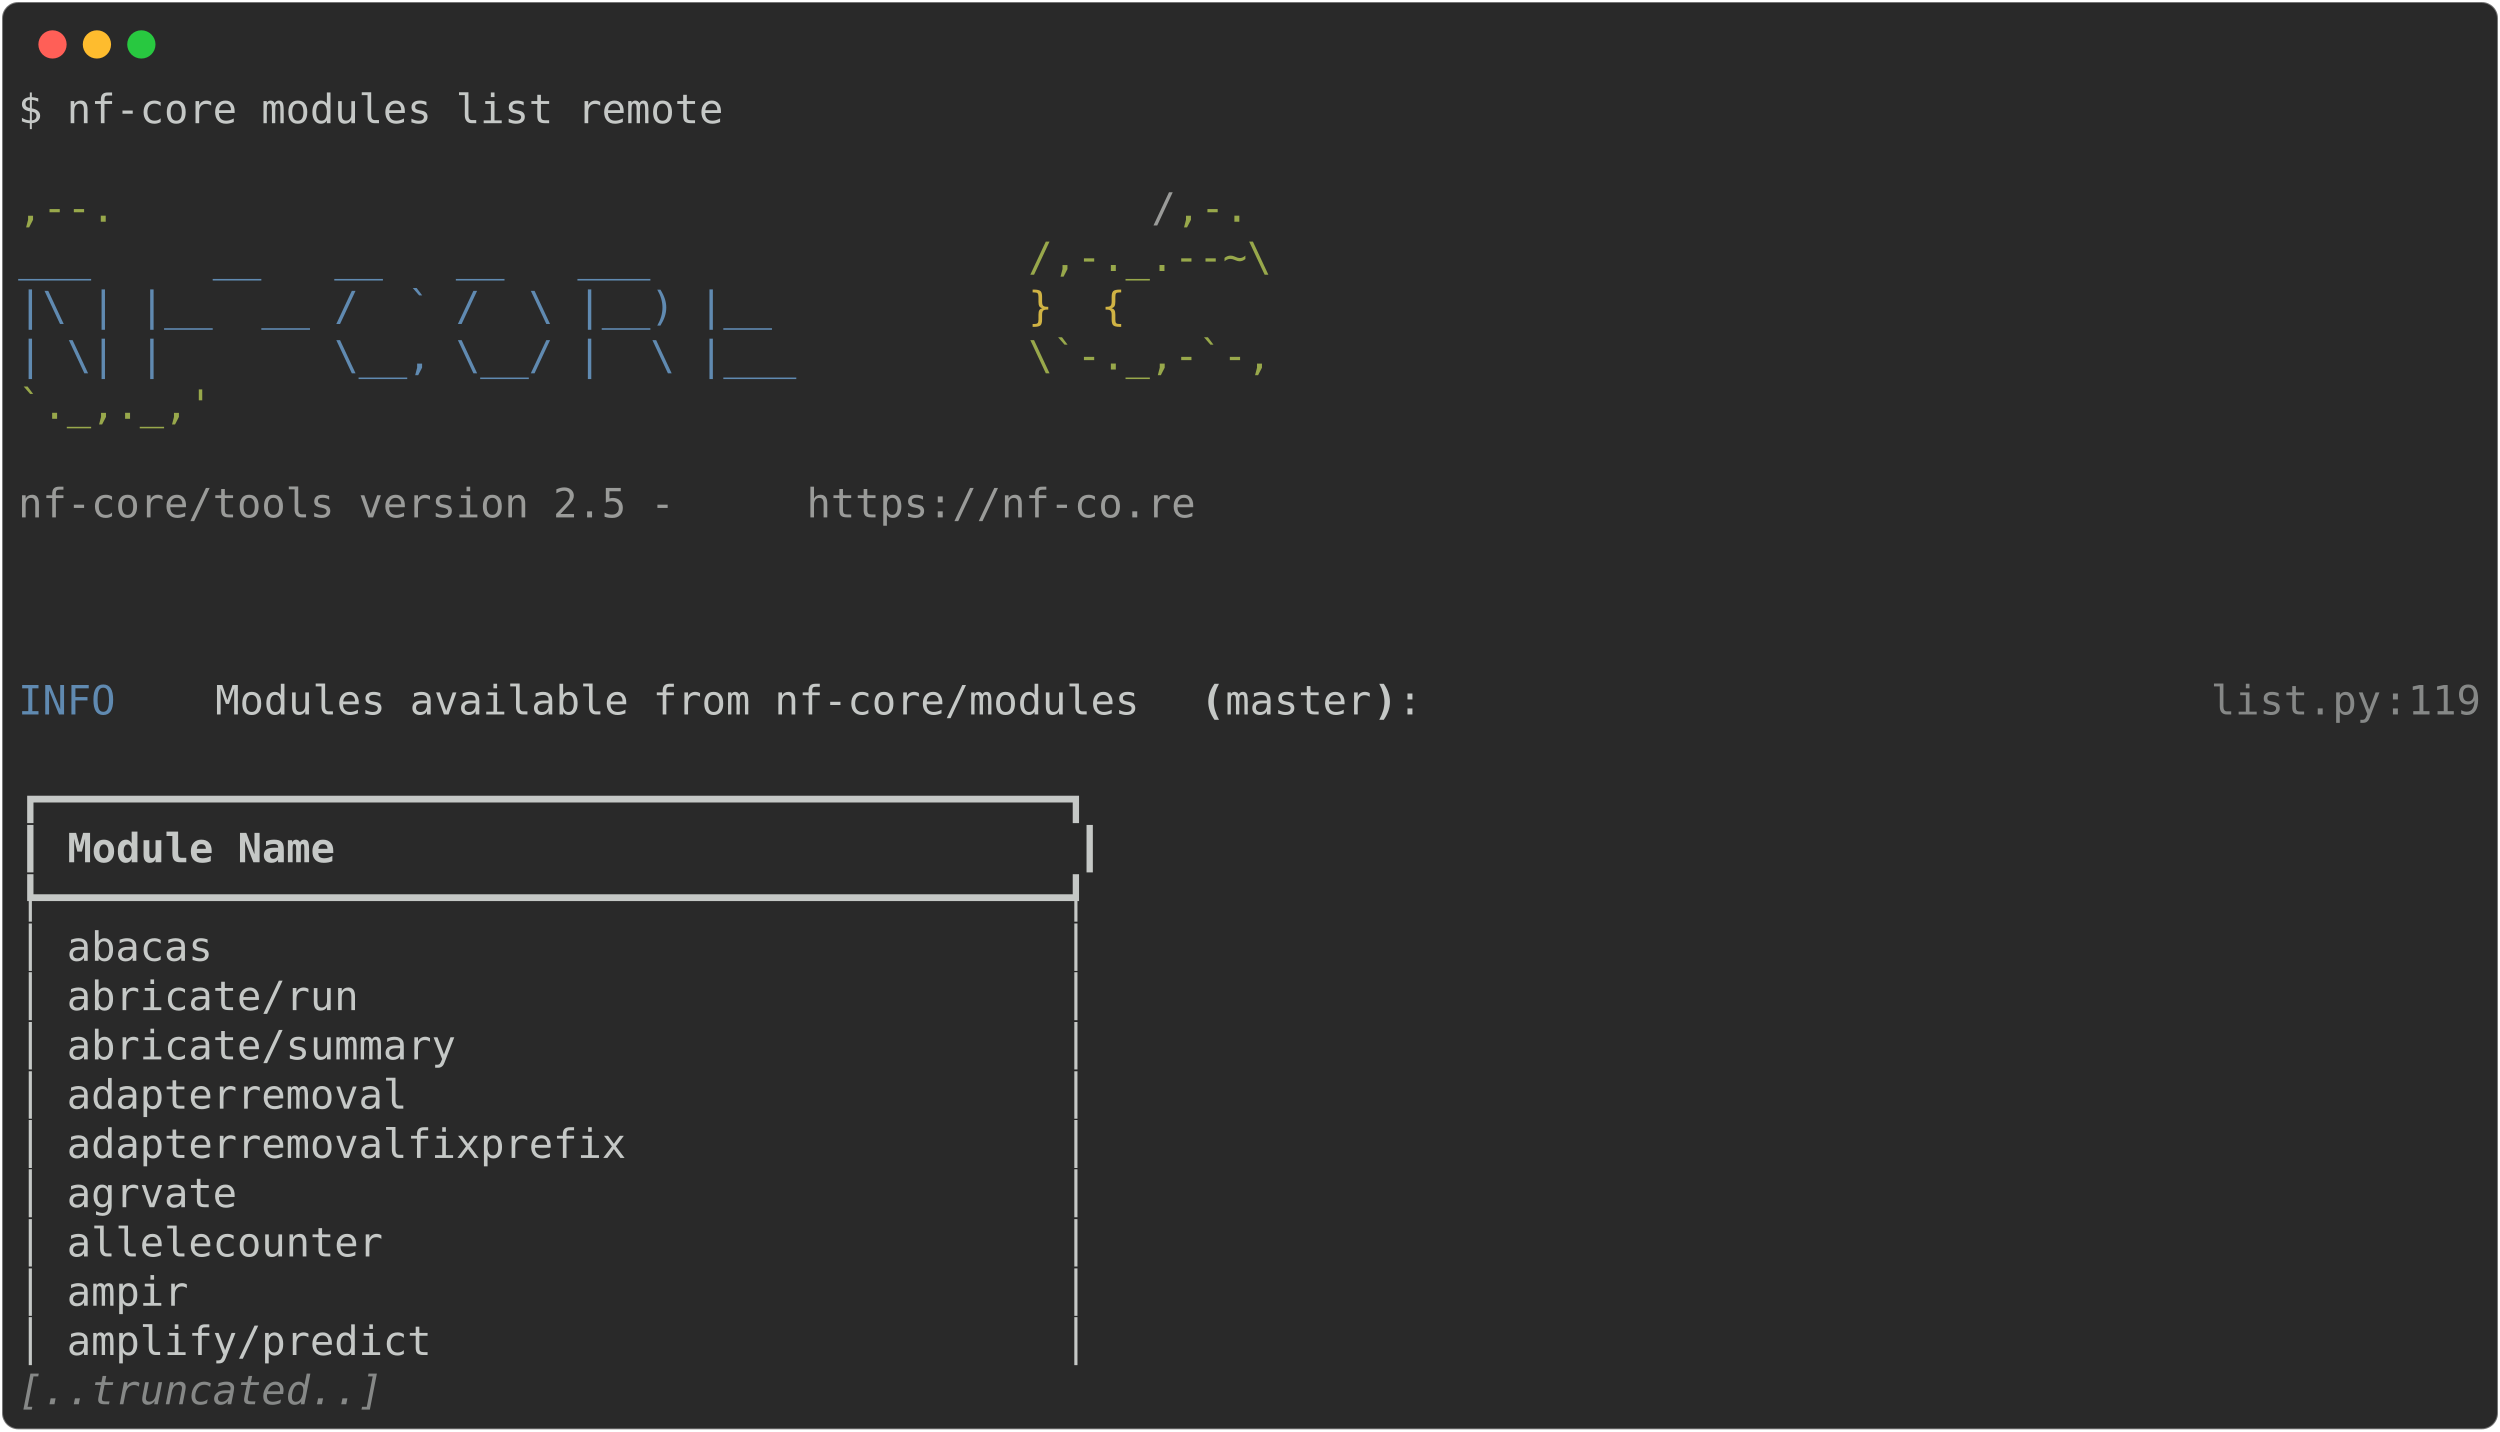
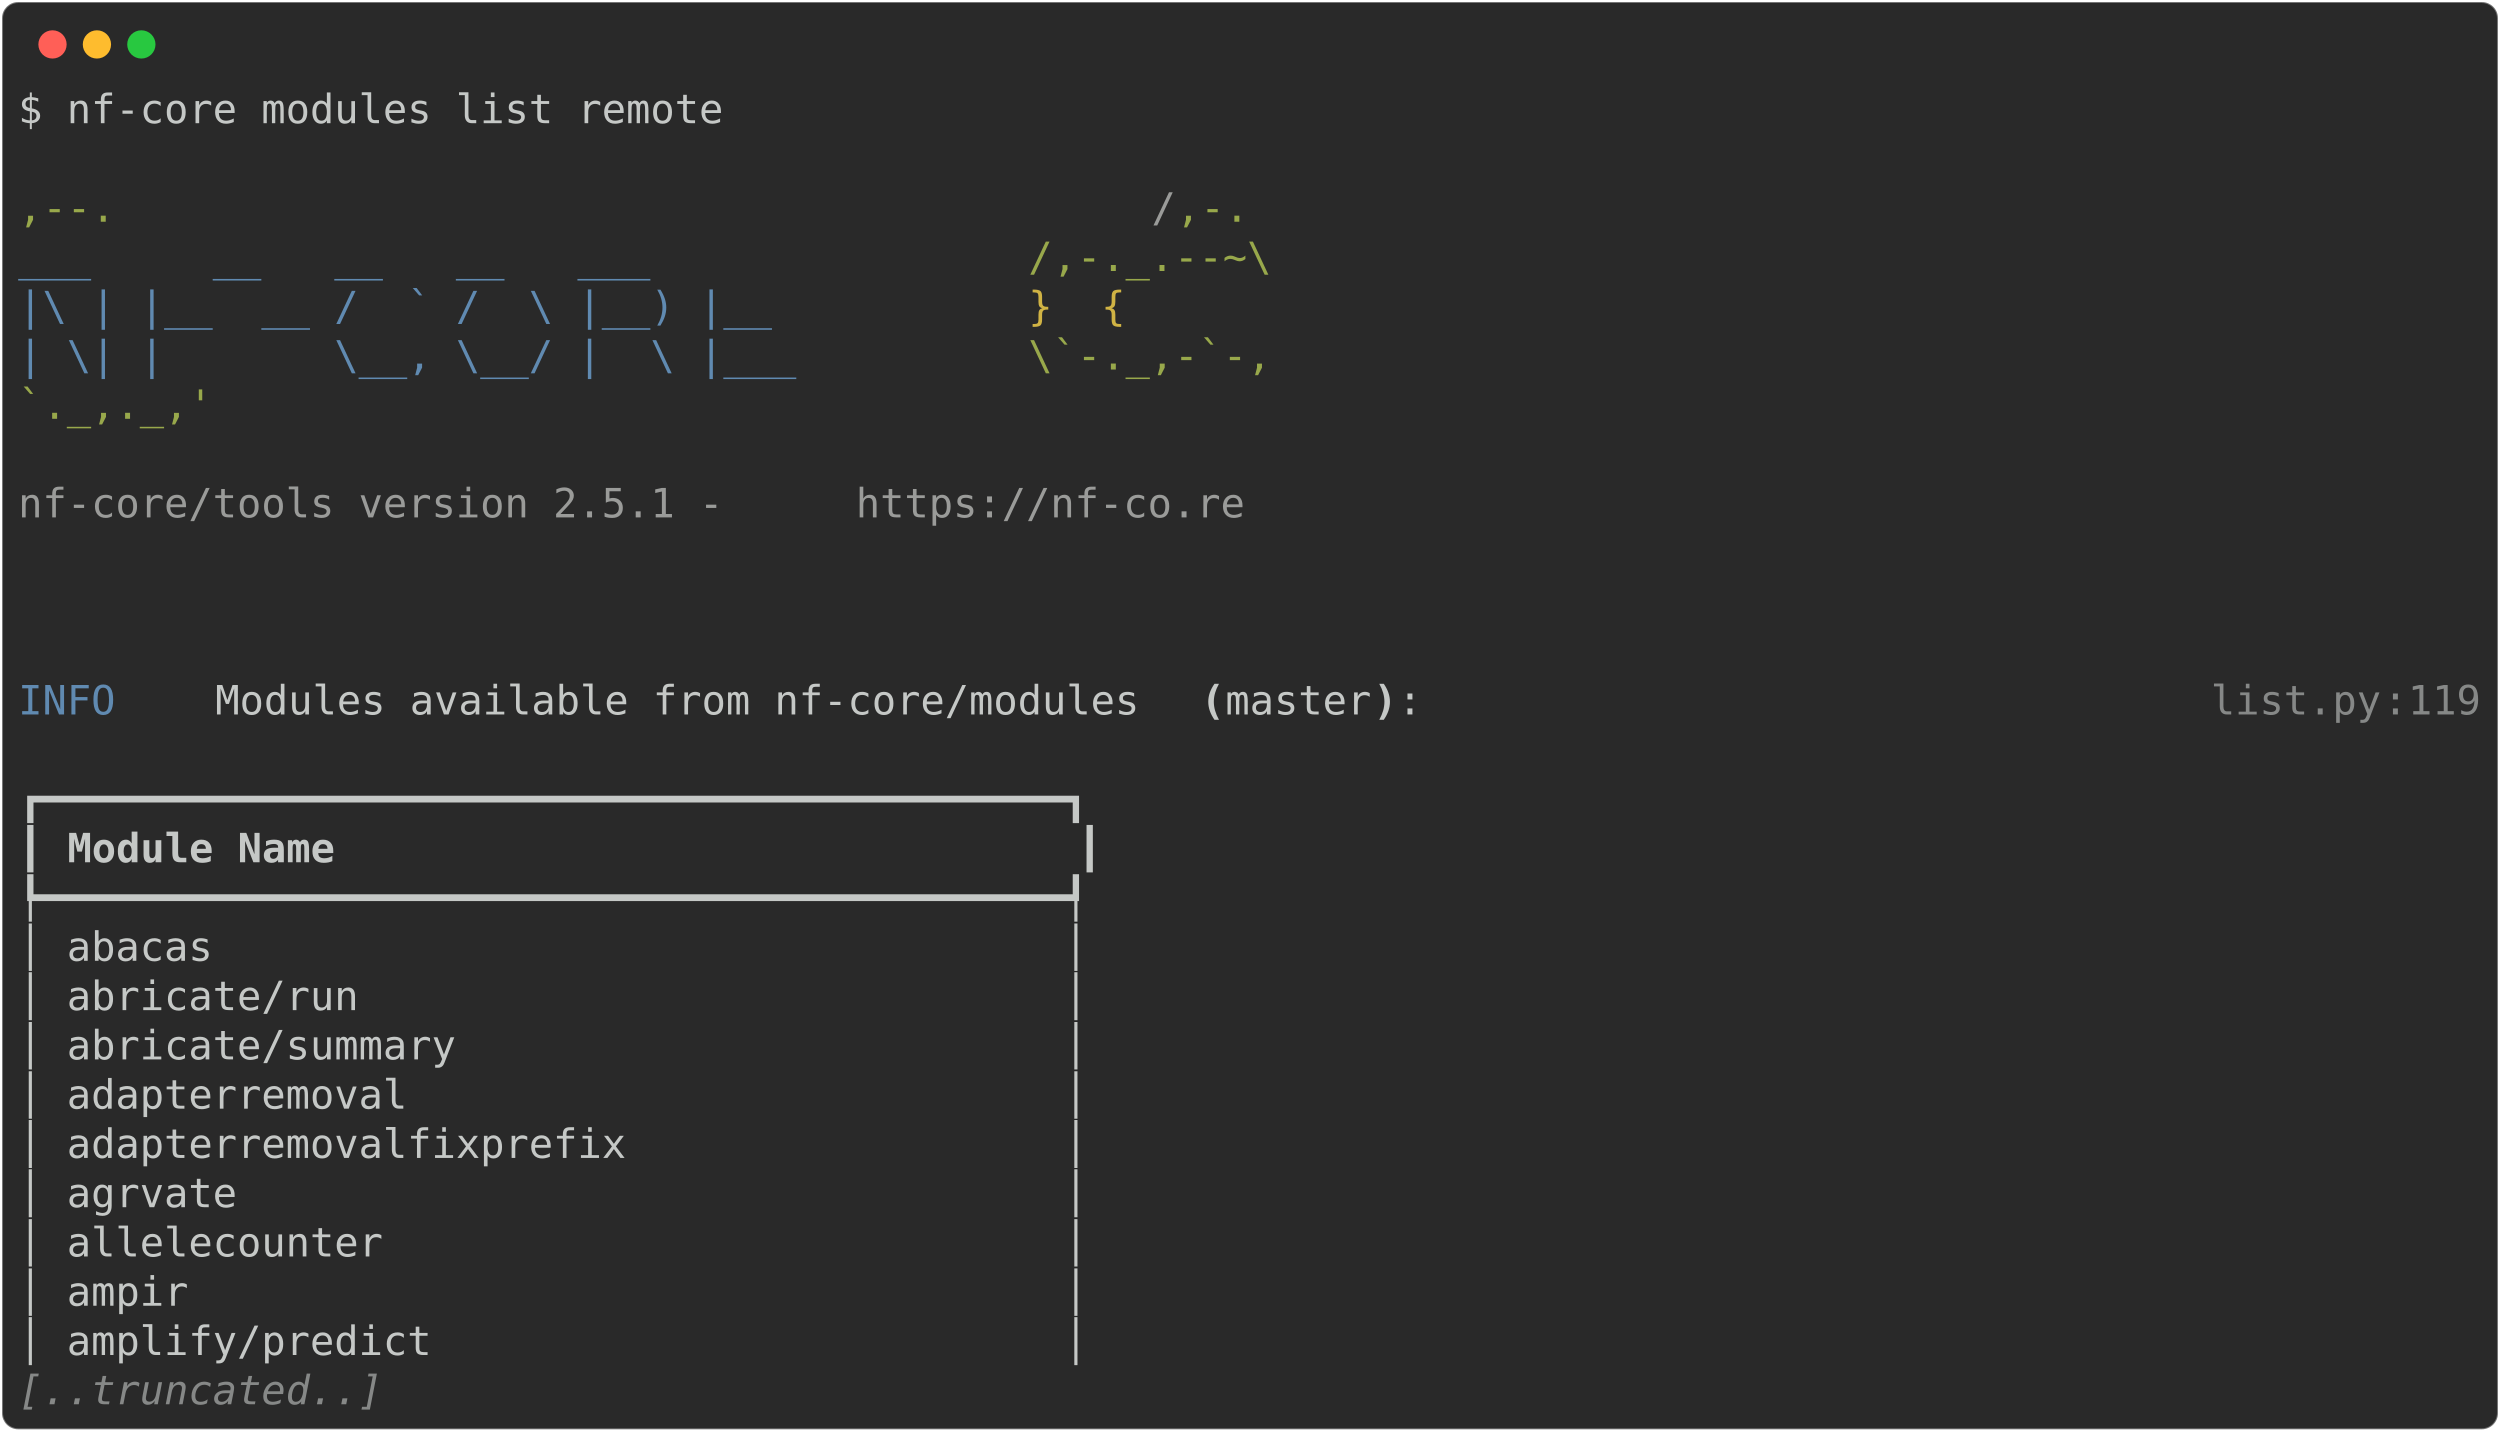
<svg xmlns="http://www.w3.org/2000/svg" class="rich-terminal" viewBox="0 0 1238 708.8">
  <style>

    @font-face {
        font-family: "Fira Code";
        src: local("FiraCode-Regular"),
                url("https://cdnjs.cloudflare.com/ajax/libs/firacode/6.2.0/woff2/FiraCode-Regular.woff2") format("woff2"),
                url("https://cdnjs.cloudflare.com/ajax/libs/firacode/6.2.0/woff/FiraCode-Regular.woff") format("woff");
        font-style: normal;
        font-weight: 400;
    }
    @font-face {
        font-family: "Fira Code";
        src: local("FiraCode-Bold"),
                url("https://cdnjs.cloudflare.com/ajax/libs/firacode/6.2.0/woff2/FiraCode-Bold.woff2") format("woff2"),
                url("https://cdnjs.cloudflare.com/ajax/libs/firacode/6.2.0/woff/FiraCode-Bold.woff") format("woff");
        font-style: bold;
        font-weight: 700;
    }

-     .terminal-1837409140-matrix {
+     .terminal-1756799955-matrix {
        font-family: Fira Code, monospace;
        font-size: 20px;
        line-height: 24.4px;
        font-variant-east-asian: full-width;
    }

-     .terminal-1837409140-title {
+     .terminal-1756799955-title {
        font-size: 18px;
        font-weight: bold;
        font-family: arial;
    }

-     .terminal-1837409140-r1 { fill: #c5c8c6 }
- .terminal-1837409140-r2 { fill: #98a84b }
- .terminal-1837409140-r3 { fill: #9a9b99 }
- .terminal-1837409140-r4 { fill: #608ab1 }
- .terminal-1837409140-r5 { fill: #d0b344 }
- .terminal-1837409140-r6 { fill: #c5c8c6;font-weight: bold }
- .terminal-1837409140-r7 { fill: #868887 }
- .terminal-1837409140-r8 { fill: #868887;font-style: italic; }
+     .terminal-1756799955-r1 { fill: #c5c8c6 }
+ .terminal-1756799955-r2 { fill: #98a84b }
+ .terminal-1756799955-r3 { fill: #9a9b99 }
+ .terminal-1756799955-r4 { fill: #608ab1 }
+ .terminal-1756799955-r5 { fill: #d0b344 }
+ .terminal-1756799955-r6 { fill: #c5c8c6;font-weight: bold }
+ .terminal-1756799955-r7 { fill: #868887 }
+ .terminal-1756799955-r8 { fill: #868887;font-style: italic; }
    </style>
  <defs>
-     <clipPath id="terminal-1837409140-clip-terminal">
+     <clipPath id="terminal-1756799955-clip-terminal">
      <rect x="0" y="0" width="1219.0" height="657.8" />
    </clipPath>
-     <clipPath id="terminal-1837409140-line-0">
+     <clipPath id="terminal-1756799955-line-0">
      <rect x="0" y="1.5" width="1220" height="24.65" />
    </clipPath>
-     <clipPath id="terminal-1837409140-line-1">
+     <clipPath id="terminal-1756799955-line-1">
      <rect x="0" y="25.9" width="1220" height="24.65" />
    </clipPath>
-     <clipPath id="terminal-1837409140-line-2">
+     <clipPath id="terminal-1756799955-line-2">
      <rect x="0" y="50.3" width="1220" height="24.65" />
    </clipPath>
-     <clipPath id="terminal-1837409140-line-3">
+     <clipPath id="terminal-1756799955-line-3">
      <rect x="0" y="74.7" width="1220" height="24.65" />
    </clipPath>
-     <clipPath id="terminal-1837409140-line-4">
+     <clipPath id="terminal-1756799955-line-4">
      <rect x="0" y="99.1" width="1220" height="24.65" />
    </clipPath>
-     <clipPath id="terminal-1837409140-line-5">
+     <clipPath id="terminal-1756799955-line-5">
      <rect x="0" y="123.5" width="1220" height="24.65" />
    </clipPath>
-     <clipPath id="terminal-1837409140-line-6">
+     <clipPath id="terminal-1756799955-line-6">
      <rect x="0" y="147.9" width="1220" height="24.65" />
    </clipPath>
-     <clipPath id="terminal-1837409140-line-7">
+     <clipPath id="terminal-1756799955-line-7">
      <rect x="0" y="172.3" width="1220" height="24.65" />
    </clipPath>
-     <clipPath id="terminal-1837409140-line-8">
+     <clipPath id="terminal-1756799955-line-8">
      <rect x="0" y="196.7" width="1220" height="24.65" />
    </clipPath>
-     <clipPath id="terminal-1837409140-line-9">
+     <clipPath id="terminal-1756799955-line-9">
      <rect x="0" y="221.1" width="1220" height="24.65" />
    </clipPath>
-     <clipPath id="terminal-1837409140-line-10">
+     <clipPath id="terminal-1756799955-line-10">
      <rect x="0" y="245.5" width="1220" height="24.65" />
    </clipPath>
-     <clipPath id="terminal-1837409140-line-11">
+     <clipPath id="terminal-1756799955-line-11">
      <rect x="0" y="269.9" width="1220" height="24.65" />
    </clipPath>
-     <clipPath id="terminal-1837409140-line-12">
+     <clipPath id="terminal-1756799955-line-12">
      <rect x="0" y="294.3" width="1220" height="24.65" />
    </clipPath>
-     <clipPath id="terminal-1837409140-line-13">
+     <clipPath id="terminal-1756799955-line-13">
      <rect x="0" y="318.7" width="1220" height="24.65" />
    </clipPath>
-     <clipPath id="terminal-1837409140-line-14">
+     <clipPath id="terminal-1756799955-line-14">
      <rect x="0" y="343.1" width="1220" height="24.65" />
    </clipPath>
-     <clipPath id="terminal-1837409140-line-15">
+     <clipPath id="terminal-1756799955-line-15">
      <rect x="0" y="367.5" width="1220" height="24.65" />
    </clipPath>
-     <clipPath id="terminal-1837409140-line-16">
+     <clipPath id="terminal-1756799955-line-16">
      <rect x="0" y="391.9" width="1220" height="24.65" />
    </clipPath>
-     <clipPath id="terminal-1837409140-line-17">
+     <clipPath id="terminal-1756799955-line-17">
      <rect x="0" y="416.3" width="1220" height="24.65" />
    </clipPath>
-     <clipPath id="terminal-1837409140-line-18">
+     <clipPath id="terminal-1756799955-line-18">
      <rect x="0" y="440.7" width="1220" height="24.65" />
    </clipPath>
-     <clipPath id="terminal-1837409140-line-19">
+     <clipPath id="terminal-1756799955-line-19">
      <rect x="0" y="465.1" width="1220" height="24.65" />
    </clipPath>
-     <clipPath id="terminal-1837409140-line-20">
+     <clipPath id="terminal-1756799955-line-20">
      <rect x="0" y="489.5" width="1220" height="24.65" />
    </clipPath>
-     <clipPath id="terminal-1837409140-line-21">
+     <clipPath id="terminal-1756799955-line-21">
      <rect x="0" y="513.9" width="1220" height="24.65" />
    </clipPath>
-     <clipPath id="terminal-1837409140-line-22">
+     <clipPath id="terminal-1756799955-line-22">
      <rect x="0" y="538.3" width="1220" height="24.65" />
    </clipPath>
-     <clipPath id="terminal-1837409140-line-23">
+     <clipPath id="terminal-1756799955-line-23">
      <rect x="0" y="562.7" width="1220" height="24.65" />
    </clipPath>
-     <clipPath id="terminal-1837409140-line-24">
+     <clipPath id="terminal-1756799955-line-24">
      <rect x="0" y="587.1" width="1220" height="24.65" />
    </clipPath>
-     <clipPath id="terminal-1837409140-line-25">
+     <clipPath id="terminal-1756799955-line-25">
      <rect x="0" y="611.5" width="1220" height="24.65" />
    </clipPath>
  </defs>
  <rect fill="#292929" stroke="rgba(255,255,255,0.35)" stroke-width="1" x="1" y="1" width="1236" height="706.8" rx="8" />
  <g transform="translate(26,22)">
    <circle cx="0" cy="0" r="7" fill="#ff5f57" />
    <circle cx="22" cy="0" r="7" fill="#febc2e" />
    <circle cx="44" cy="0" r="7" fill="#28c840" />
  </g>
-   <g transform="translate(9, 41)" clip-path="url(#terminal-1837409140-clip-terminal)">
-     <g class="terminal-1837409140-matrix">
-       <text class="terminal-1837409140-r1" x="0" y="20" textLength="353.8" clip-path="url(#terminal-1837409140-line-0)">$ nf-core modules list remote</text>
-       <text class="terminal-1837409140-r1" x="1220" y="20" textLength="12.2" clip-path="url(#terminal-1837409140-line-0)">
- </text>
-       <text class="terminal-1837409140-r1" x="1220" y="44.4" textLength="12.2" clip-path="url(#terminal-1837409140-line-1)">
- </text>
-       <text class="terminal-1837409140-r2" x="0" y="68.8" textLength="561.2" clip-path="url(#terminal-1837409140-line-2)">                                          ,--.</text>
-       <text class="terminal-1837409140-r3" x="561.2" y="68.8" textLength="12.2" clip-path="url(#terminal-1837409140-line-2)">/</text>
-       <text class="terminal-1837409140-r2" x="573.4" y="68.8" textLength="36.6" clip-path="url(#terminal-1837409140-line-2)">,-.</text>
-       <text class="terminal-1837409140-r1" x="1220" y="68.8" textLength="12.2" clip-path="url(#terminal-1837409140-line-2)">
- </text>
-       <text class="terminal-1837409140-r4" x="0" y="93.2" textLength="500.2" clip-path="url(#terminal-1837409140-line-3)">          ___     __   __   __   ___     </text>
-       <text class="terminal-1837409140-r2" x="500.2" y="93.2" textLength="122" clip-path="url(#terminal-1837409140-line-3)">/,-._.--~\</text>
-       <text class="terminal-1837409140-r1" x="1220" y="93.2" textLength="12.2" clip-path="url(#terminal-1837409140-line-3)">
- </text>
-       <text class="terminal-1837409140-r4" x="0" y="117.6" textLength="500.2" clip-path="url(#terminal-1837409140-line-4)">    |\ | |__  __ /  ` /  \ |__) |__      </text>
-       <text class="terminal-1837409140-r5" x="500.2" y="117.6" textLength="85.4" clip-path="url(#terminal-1837409140-line-4)">   }  {</text>
-       <text class="terminal-1837409140-r1" x="1220" y="117.6" textLength="12.2" clip-path="url(#terminal-1837409140-line-4)">
- </text>
-       <text class="terminal-1837409140-r4" x="0" y="142" textLength="500.2" clip-path="url(#terminal-1837409140-line-5)">    | \| |       \__, \__/ |  \ |___     </text>
-       <text class="terminal-1837409140-r2" x="500.2" y="142" textLength="122" clip-path="url(#terminal-1837409140-line-5)">\`-._,-`-,</text>
-       <text class="terminal-1837409140-r1" x="1220" y="142" textLength="12.2" clip-path="url(#terminal-1837409140-line-5)">
- </text>
-       <text class="terminal-1837409140-r2" x="0" y="166.4" textLength="610" clip-path="url(#terminal-1837409140-line-6)">                                          `._,._,'</text>
-       <text class="terminal-1837409140-r1" x="1220" y="166.4" textLength="12.2" clip-path="url(#terminal-1837409140-line-6)">
- </text>
-       <text class="terminal-1837409140-r1" x="1220" y="190.8" textLength="12.2" clip-path="url(#terminal-1837409140-line-7)">
- </text>
-       <text class="terminal-1837409140-r3" x="0" y="215.2" textLength="390.4" clip-path="url(#terminal-1837409140-line-8)">    nf-core/tools version 2.5 - </text>
-       <text class="terminal-1837409140-r3" x="390.4" y="215.2" textLength="195.2" clip-path="url(#terminal-1837409140-line-8)">https://nf-co.re</text>
-       <text class="terminal-1837409140-r1" x="1220" y="215.2" textLength="12.2" clip-path="url(#terminal-1837409140-line-8)">
- </text>
-       <text class="terminal-1837409140-r1" x="1220" y="239.6" textLength="12.2" clip-path="url(#terminal-1837409140-line-9)">
- </text>
-       <text class="terminal-1837409140-r1" x="1220" y="264" textLength="12.2" clip-path="url(#terminal-1837409140-line-10)">
- </text>
-       <text class="terminal-1837409140-r1" x="1220" y="288.4" textLength="12.2" clip-path="url(#terminal-1837409140-line-11)">
- </text>
-       <text class="terminal-1837409140-r4" x="0" y="312.8" textLength="97.6" clip-path="url(#terminal-1837409140-line-12)">INFO    </text>
-       <text class="terminal-1837409140-r1" x="97.6" y="312.8" textLength="488" clip-path="url(#terminal-1837409140-line-12)"> Modules available from nf-core/modules </text>
-       <text class="terminal-1837409140-r6" x="585.6" y="312.8" textLength="12.2" clip-path="url(#terminal-1837409140-line-12)">(</text>
-       <text class="terminal-1837409140-r1" x="597.8" y="312.8" textLength="73.2" clip-path="url(#terminal-1837409140-line-12)">master</text>
-       <text class="terminal-1837409140-r6" x="671" y="312.8" textLength="12.2" clip-path="url(#terminal-1837409140-line-12)">)</text>
-       <text class="terminal-1837409140-r1" x="683.2" y="312.8" textLength="402.6" clip-path="url(#terminal-1837409140-line-12)">:                                </text>
-       <text class="terminal-1837409140-r7" x="1085.8" y="312.8" textLength="85.4" clip-path="url(#terminal-1837409140-line-12)">list.py</text>
-       <text class="terminal-1837409140-r7" x="1171.2" y="312.8" textLength="12.2" clip-path="url(#terminal-1837409140-line-12)">:</text>
-       <text class="terminal-1837409140-r7" x="1183.4" y="312.8" textLength="36.6" clip-path="url(#terminal-1837409140-line-12)">119</text>
-       <text class="terminal-1837409140-r1" x="1220" y="312.8" textLength="12.2" clip-path="url(#terminal-1837409140-line-12)">
- </text>
-       <text class="terminal-1837409140-r1" x="1220" y="337.2" textLength="12.2" clip-path="url(#terminal-1837409140-line-13)">
- </text>
-       <text class="terminal-1837409140-r1" x="0" y="361.6" textLength="536.8" clip-path="url(#terminal-1837409140-line-14)">┏━━━━━━━━━━━━━━━━━━━━━━━━━━━━━━━━━━━━━━━━━━┓</text>
-       <text class="terminal-1837409140-r1" x="1220" y="361.6" textLength="12.2" clip-path="url(#terminal-1837409140-line-14)">
- </text>
-       <text class="terminal-1837409140-r1" x="0" y="386" textLength="12.2" clip-path="url(#terminal-1837409140-line-15)">┃</text>
-       <text class="terminal-1837409140-r6" x="24.4" y="386" textLength="488" clip-path="url(#terminal-1837409140-line-15)">Module Name                             </text>
-       <text class="terminal-1837409140-r1" x="524.6" y="386" textLength="12.2" clip-path="url(#terminal-1837409140-line-15)">┃</text>
-       <text class="terminal-1837409140-r1" x="1220" y="386" textLength="12.2" clip-path="url(#terminal-1837409140-line-15)">
- </text>
-       <text class="terminal-1837409140-r1" x="0" y="410.4" textLength="536.8" clip-path="url(#terminal-1837409140-line-16)">┡━━━━━━━━━━━━━━━━━━━━━━━━━━━━━━━━━━━━━━━━━━┩</text>
-       <text class="terminal-1837409140-r1" x="1220" y="410.4" textLength="12.2" clip-path="url(#terminal-1837409140-line-16)">
- </text>
-       <text class="terminal-1837409140-r1" x="0" y="434.8" textLength="536.8" clip-path="url(#terminal-1837409140-line-17)">│ abacas                                   │</text>
-       <text class="terminal-1837409140-r1" x="1220" y="434.8" textLength="12.2" clip-path="url(#terminal-1837409140-line-17)">
- </text>
-       <text class="terminal-1837409140-r1" x="0" y="459.2" textLength="536.8" clip-path="url(#terminal-1837409140-line-18)">│ abricate/run                             │</text>
-       <text class="terminal-1837409140-r1" x="1220" y="459.2" textLength="12.2" clip-path="url(#terminal-1837409140-line-18)">
- </text>
-       <text class="terminal-1837409140-r1" x="0" y="483.6" textLength="536.8" clip-path="url(#terminal-1837409140-line-19)">│ abricate/summary                         │</text>
-       <text class="terminal-1837409140-r1" x="1220" y="483.6" textLength="12.2" clip-path="url(#terminal-1837409140-line-19)">
- </text>
-       <text class="terminal-1837409140-r1" x="0" y="508" textLength="536.8" clip-path="url(#terminal-1837409140-line-20)">│ adapterremoval                           │</text>
-       <text class="terminal-1837409140-r1" x="1220" y="508" textLength="12.2" clip-path="url(#terminal-1837409140-line-20)">
- </text>
-       <text class="terminal-1837409140-r1" x="0" y="532.4" textLength="536.8" clip-path="url(#terminal-1837409140-line-21)">│ adapterremovalfixprefix                  │</text>
-       <text class="terminal-1837409140-r1" x="1220" y="532.4" textLength="12.2" clip-path="url(#terminal-1837409140-line-21)">
- </text>
-       <text class="terminal-1837409140-r1" x="0" y="556.8" textLength="536.8" clip-path="url(#terminal-1837409140-line-22)">│ agrvate                                  │</text>
-       <text class="terminal-1837409140-r1" x="1220" y="556.8" textLength="12.2" clip-path="url(#terminal-1837409140-line-22)">
- </text>
-       <text class="terminal-1837409140-r1" x="0" y="581.2" textLength="536.8" clip-path="url(#terminal-1837409140-line-23)">│ allelecounter                            │</text>
-       <text class="terminal-1837409140-r1" x="1220" y="581.2" textLength="12.2" clip-path="url(#terminal-1837409140-line-23)">
- </text>
-       <text class="terminal-1837409140-r1" x="0" y="605.6" textLength="536.8" clip-path="url(#terminal-1837409140-line-24)">│ ampir                                    │</text>
-       <text class="terminal-1837409140-r1" x="1220" y="605.6" textLength="12.2" clip-path="url(#terminal-1837409140-line-24)">
- </text>
-       <text class="terminal-1837409140-r1" x="0" y="630" textLength="536.8" clip-path="url(#terminal-1837409140-line-25)">│ amplify/predict                          │</text>
-       <text class="terminal-1837409140-r1" x="1220" y="630" textLength="12.2" clip-path="url(#terminal-1837409140-line-25)">
- </text>
-       <text class="terminal-1837409140-r8" x="0" y="654.4" textLength="183" clip-path="url(#terminal-1837409140-line-26)">[..truncated..]</text>
-       <text class="terminal-1837409140-r1" x="1220" y="654.4" textLength="12.2" clip-path="url(#terminal-1837409140-line-26)">
+   <g transform="translate(9, 41)" clip-path="url(#terminal-1756799955-clip-terminal)">
+     <g class="terminal-1756799955-matrix">
+       <text class="terminal-1756799955-r1" x="0" y="20" textLength="353.8" clip-path="url(#terminal-1756799955-line-0)">$ nf-core modules list remote</text>
+       <text class="terminal-1756799955-r1" x="1220" y="20" textLength="12.2" clip-path="url(#terminal-1756799955-line-0)">
+ </text>
+       <text class="terminal-1756799955-r1" x="1220" y="44.4" textLength="12.2" clip-path="url(#terminal-1756799955-line-1)">
+ </text>
+       <text class="terminal-1756799955-r2" x="0" y="68.8" textLength="561.2" clip-path="url(#terminal-1756799955-line-2)">                                          ,--.</text>
+       <text class="terminal-1756799955-r3" x="561.2" y="68.8" textLength="12.2" clip-path="url(#terminal-1756799955-line-2)">/</text>
+       <text class="terminal-1756799955-r2" x="573.4" y="68.8" textLength="36.6" clip-path="url(#terminal-1756799955-line-2)">,-.</text>
+       <text class="terminal-1756799955-r1" x="1220" y="68.8" textLength="12.2" clip-path="url(#terminal-1756799955-line-2)">
+ </text>
+       <text class="terminal-1756799955-r4" x="0" y="93.2" textLength="500.2" clip-path="url(#terminal-1756799955-line-3)">          ___     __   __   __   ___     </text>
+       <text class="terminal-1756799955-r2" x="500.2" y="93.2" textLength="122" clip-path="url(#terminal-1756799955-line-3)">/,-._.--~\</text>
+       <text class="terminal-1756799955-r1" x="1220" y="93.2" textLength="12.2" clip-path="url(#terminal-1756799955-line-3)">
+ </text>
+       <text class="terminal-1756799955-r4" x="0" y="117.6" textLength="500.2" clip-path="url(#terminal-1756799955-line-4)">    |\ | |__  __ /  ` /  \ |__) |__      </text>
+       <text class="terminal-1756799955-r5" x="500.2" y="117.6" textLength="85.4" clip-path="url(#terminal-1756799955-line-4)">   }  {</text>
+       <text class="terminal-1756799955-r1" x="1220" y="117.6" textLength="12.2" clip-path="url(#terminal-1756799955-line-4)">
+ </text>
+       <text class="terminal-1756799955-r4" x="0" y="142" textLength="500.2" clip-path="url(#terminal-1756799955-line-5)">    | \| |       \__, \__/ |  \ |___     </text>
+       <text class="terminal-1756799955-r2" x="500.2" y="142" textLength="122" clip-path="url(#terminal-1756799955-line-5)">\`-._,-`-,</text>
+       <text class="terminal-1756799955-r1" x="1220" y="142" textLength="12.2" clip-path="url(#terminal-1756799955-line-5)">
+ </text>
+       <text class="terminal-1756799955-r2" x="0" y="166.4" textLength="610" clip-path="url(#terminal-1756799955-line-6)">                                          `._,._,'</text>
+       <text class="terminal-1756799955-r1" x="1220" y="166.4" textLength="12.2" clip-path="url(#terminal-1756799955-line-6)">
+ </text>
+       <text class="terminal-1756799955-r1" x="1220" y="190.8" textLength="12.2" clip-path="url(#terminal-1756799955-line-7)">
+ </text>
+       <text class="terminal-1756799955-r3" x="0" y="215.2" textLength="414.8" clip-path="url(#terminal-1756799955-line-8)">    nf-core/tools version 2.5.1 - </text>
+       <text class="terminal-1756799955-r3" x="414.8" y="215.2" textLength="195.2" clip-path="url(#terminal-1756799955-line-8)">https://nf-co.re</text>
+       <text class="terminal-1756799955-r1" x="1220" y="215.2" textLength="12.2" clip-path="url(#terminal-1756799955-line-8)">
+ </text>
+       <text class="terminal-1756799955-r1" x="1220" y="239.6" textLength="12.2" clip-path="url(#terminal-1756799955-line-9)">
+ </text>
+       <text class="terminal-1756799955-r1" x="1220" y="264" textLength="12.2" clip-path="url(#terminal-1756799955-line-10)">
+ </text>
+       <text class="terminal-1756799955-r1" x="1220" y="288.4" textLength="12.2" clip-path="url(#terminal-1756799955-line-11)">
+ </text>
+       <text class="terminal-1756799955-r4" x="0" y="312.8" textLength="97.6" clip-path="url(#terminal-1756799955-line-12)">INFO    </text>
+       <text class="terminal-1756799955-r1" x="97.6" y="312.8" textLength="488" clip-path="url(#terminal-1756799955-line-12)"> Modules available from nf-core/modules </text>
+       <text class="terminal-1756799955-r6" x="585.6" y="312.8" textLength="12.2" clip-path="url(#terminal-1756799955-line-12)">(</text>
+       <text class="terminal-1756799955-r1" x="597.8" y="312.8" textLength="73.2" clip-path="url(#terminal-1756799955-line-12)">master</text>
+       <text class="terminal-1756799955-r6" x="671" y="312.8" textLength="12.2" clip-path="url(#terminal-1756799955-line-12)">)</text>
+       <text class="terminal-1756799955-r1" x="683.2" y="312.8" textLength="402.6" clip-path="url(#terminal-1756799955-line-12)">:                                </text>
+       <text class="terminal-1756799955-r7" x="1085.8" y="312.8" textLength="85.4" clip-path="url(#terminal-1756799955-line-12)">list.py</text>
+       <text class="terminal-1756799955-r7" x="1171.2" y="312.8" textLength="12.2" clip-path="url(#terminal-1756799955-line-12)">:</text>
+       <text class="terminal-1756799955-r7" x="1183.4" y="312.8" textLength="36.6" clip-path="url(#terminal-1756799955-line-12)">119</text>
+       <text class="terminal-1756799955-r1" x="1220" y="312.8" textLength="12.2" clip-path="url(#terminal-1756799955-line-12)">
+ </text>
+       <text class="terminal-1756799955-r1" x="1220" y="337.2" textLength="12.2" clip-path="url(#terminal-1756799955-line-13)">
+ </text>
+       <text class="terminal-1756799955-r1" x="0" y="361.6" textLength="536.8" clip-path="url(#terminal-1756799955-line-14)">┏━━━━━━━━━━━━━━━━━━━━━━━━━━━━━━━━━━━━━━━━━━┓</text>
+       <text class="terminal-1756799955-r1" x="1220" y="361.6" textLength="12.2" clip-path="url(#terminal-1756799955-line-14)">
+ </text>
+       <text class="terminal-1756799955-r1" x="0" y="386" textLength="12.2" clip-path="url(#terminal-1756799955-line-15)">┃</text>
+       <text class="terminal-1756799955-r6" x="24.4" y="386" textLength="488" clip-path="url(#terminal-1756799955-line-15)">Module Name                             </text>
+       <text class="terminal-1756799955-r1" x="524.6" y="386" textLength="12.2" clip-path="url(#terminal-1756799955-line-15)">┃</text>
+       <text class="terminal-1756799955-r1" x="1220" y="386" textLength="12.2" clip-path="url(#terminal-1756799955-line-15)">
+ </text>
+       <text class="terminal-1756799955-r1" x="0" y="410.4" textLength="536.8" clip-path="url(#terminal-1756799955-line-16)">┡━━━━━━━━━━━━━━━━━━━━━━━━━━━━━━━━━━━━━━━━━━┩</text>
+       <text class="terminal-1756799955-r1" x="1220" y="410.4" textLength="12.2" clip-path="url(#terminal-1756799955-line-16)">
+ </text>
+       <text class="terminal-1756799955-r1" x="0" y="434.8" textLength="536.8" clip-path="url(#terminal-1756799955-line-17)">│ abacas                                   │</text>
+       <text class="terminal-1756799955-r1" x="1220" y="434.8" textLength="12.2" clip-path="url(#terminal-1756799955-line-17)">
+ </text>
+       <text class="terminal-1756799955-r1" x="0" y="459.2" textLength="536.8" clip-path="url(#terminal-1756799955-line-18)">│ abricate/run                             │</text>
+       <text class="terminal-1756799955-r1" x="1220" y="459.2" textLength="12.2" clip-path="url(#terminal-1756799955-line-18)">
+ </text>
+       <text class="terminal-1756799955-r1" x="0" y="483.6" textLength="536.8" clip-path="url(#terminal-1756799955-line-19)">│ abricate/summary                         │</text>
+       <text class="terminal-1756799955-r1" x="1220" y="483.6" textLength="12.2" clip-path="url(#terminal-1756799955-line-19)">
+ </text>
+       <text class="terminal-1756799955-r1" x="0" y="508" textLength="536.8" clip-path="url(#terminal-1756799955-line-20)">│ adapterremoval                           │</text>
+       <text class="terminal-1756799955-r1" x="1220" y="508" textLength="12.2" clip-path="url(#terminal-1756799955-line-20)">
+ </text>
+       <text class="terminal-1756799955-r1" x="0" y="532.4" textLength="536.8" clip-path="url(#terminal-1756799955-line-21)">│ adapterremovalfixprefix                  │</text>
+       <text class="terminal-1756799955-r1" x="1220" y="532.4" textLength="12.2" clip-path="url(#terminal-1756799955-line-21)">
+ </text>
+       <text class="terminal-1756799955-r1" x="0" y="556.8" textLength="536.8" clip-path="url(#terminal-1756799955-line-22)">│ agrvate                                  │</text>
+       <text class="terminal-1756799955-r1" x="1220" y="556.8" textLength="12.2" clip-path="url(#terminal-1756799955-line-22)">
+ </text>
+       <text class="terminal-1756799955-r1" x="0" y="581.2" textLength="536.8" clip-path="url(#terminal-1756799955-line-23)">│ allelecounter                            │</text>
+       <text class="terminal-1756799955-r1" x="1220" y="581.2" textLength="12.2" clip-path="url(#terminal-1756799955-line-23)">
+ </text>
+       <text class="terminal-1756799955-r1" x="0" y="605.6" textLength="536.8" clip-path="url(#terminal-1756799955-line-24)">│ ampir                                    │</text>
+       <text class="terminal-1756799955-r1" x="1220" y="605.6" textLength="12.2" clip-path="url(#terminal-1756799955-line-24)">
+ </text>
+       <text class="terminal-1756799955-r1" x="0" y="630" textLength="536.8" clip-path="url(#terminal-1756799955-line-25)">│ amplify/predict                          │</text>
+       <text class="terminal-1756799955-r1" x="1220" y="630" textLength="12.2" clip-path="url(#terminal-1756799955-line-25)">
+ </text>
+       <text class="terminal-1756799955-r8" x="0" y="654.4" textLength="183" clip-path="url(#terminal-1756799955-line-26)">[..truncated..]</text>
+       <text class="terminal-1756799955-r1" x="1220" y="654.4" textLength="12.2" clip-path="url(#terminal-1756799955-line-26)">
</text>
    </g>
  </g>
</svg>
